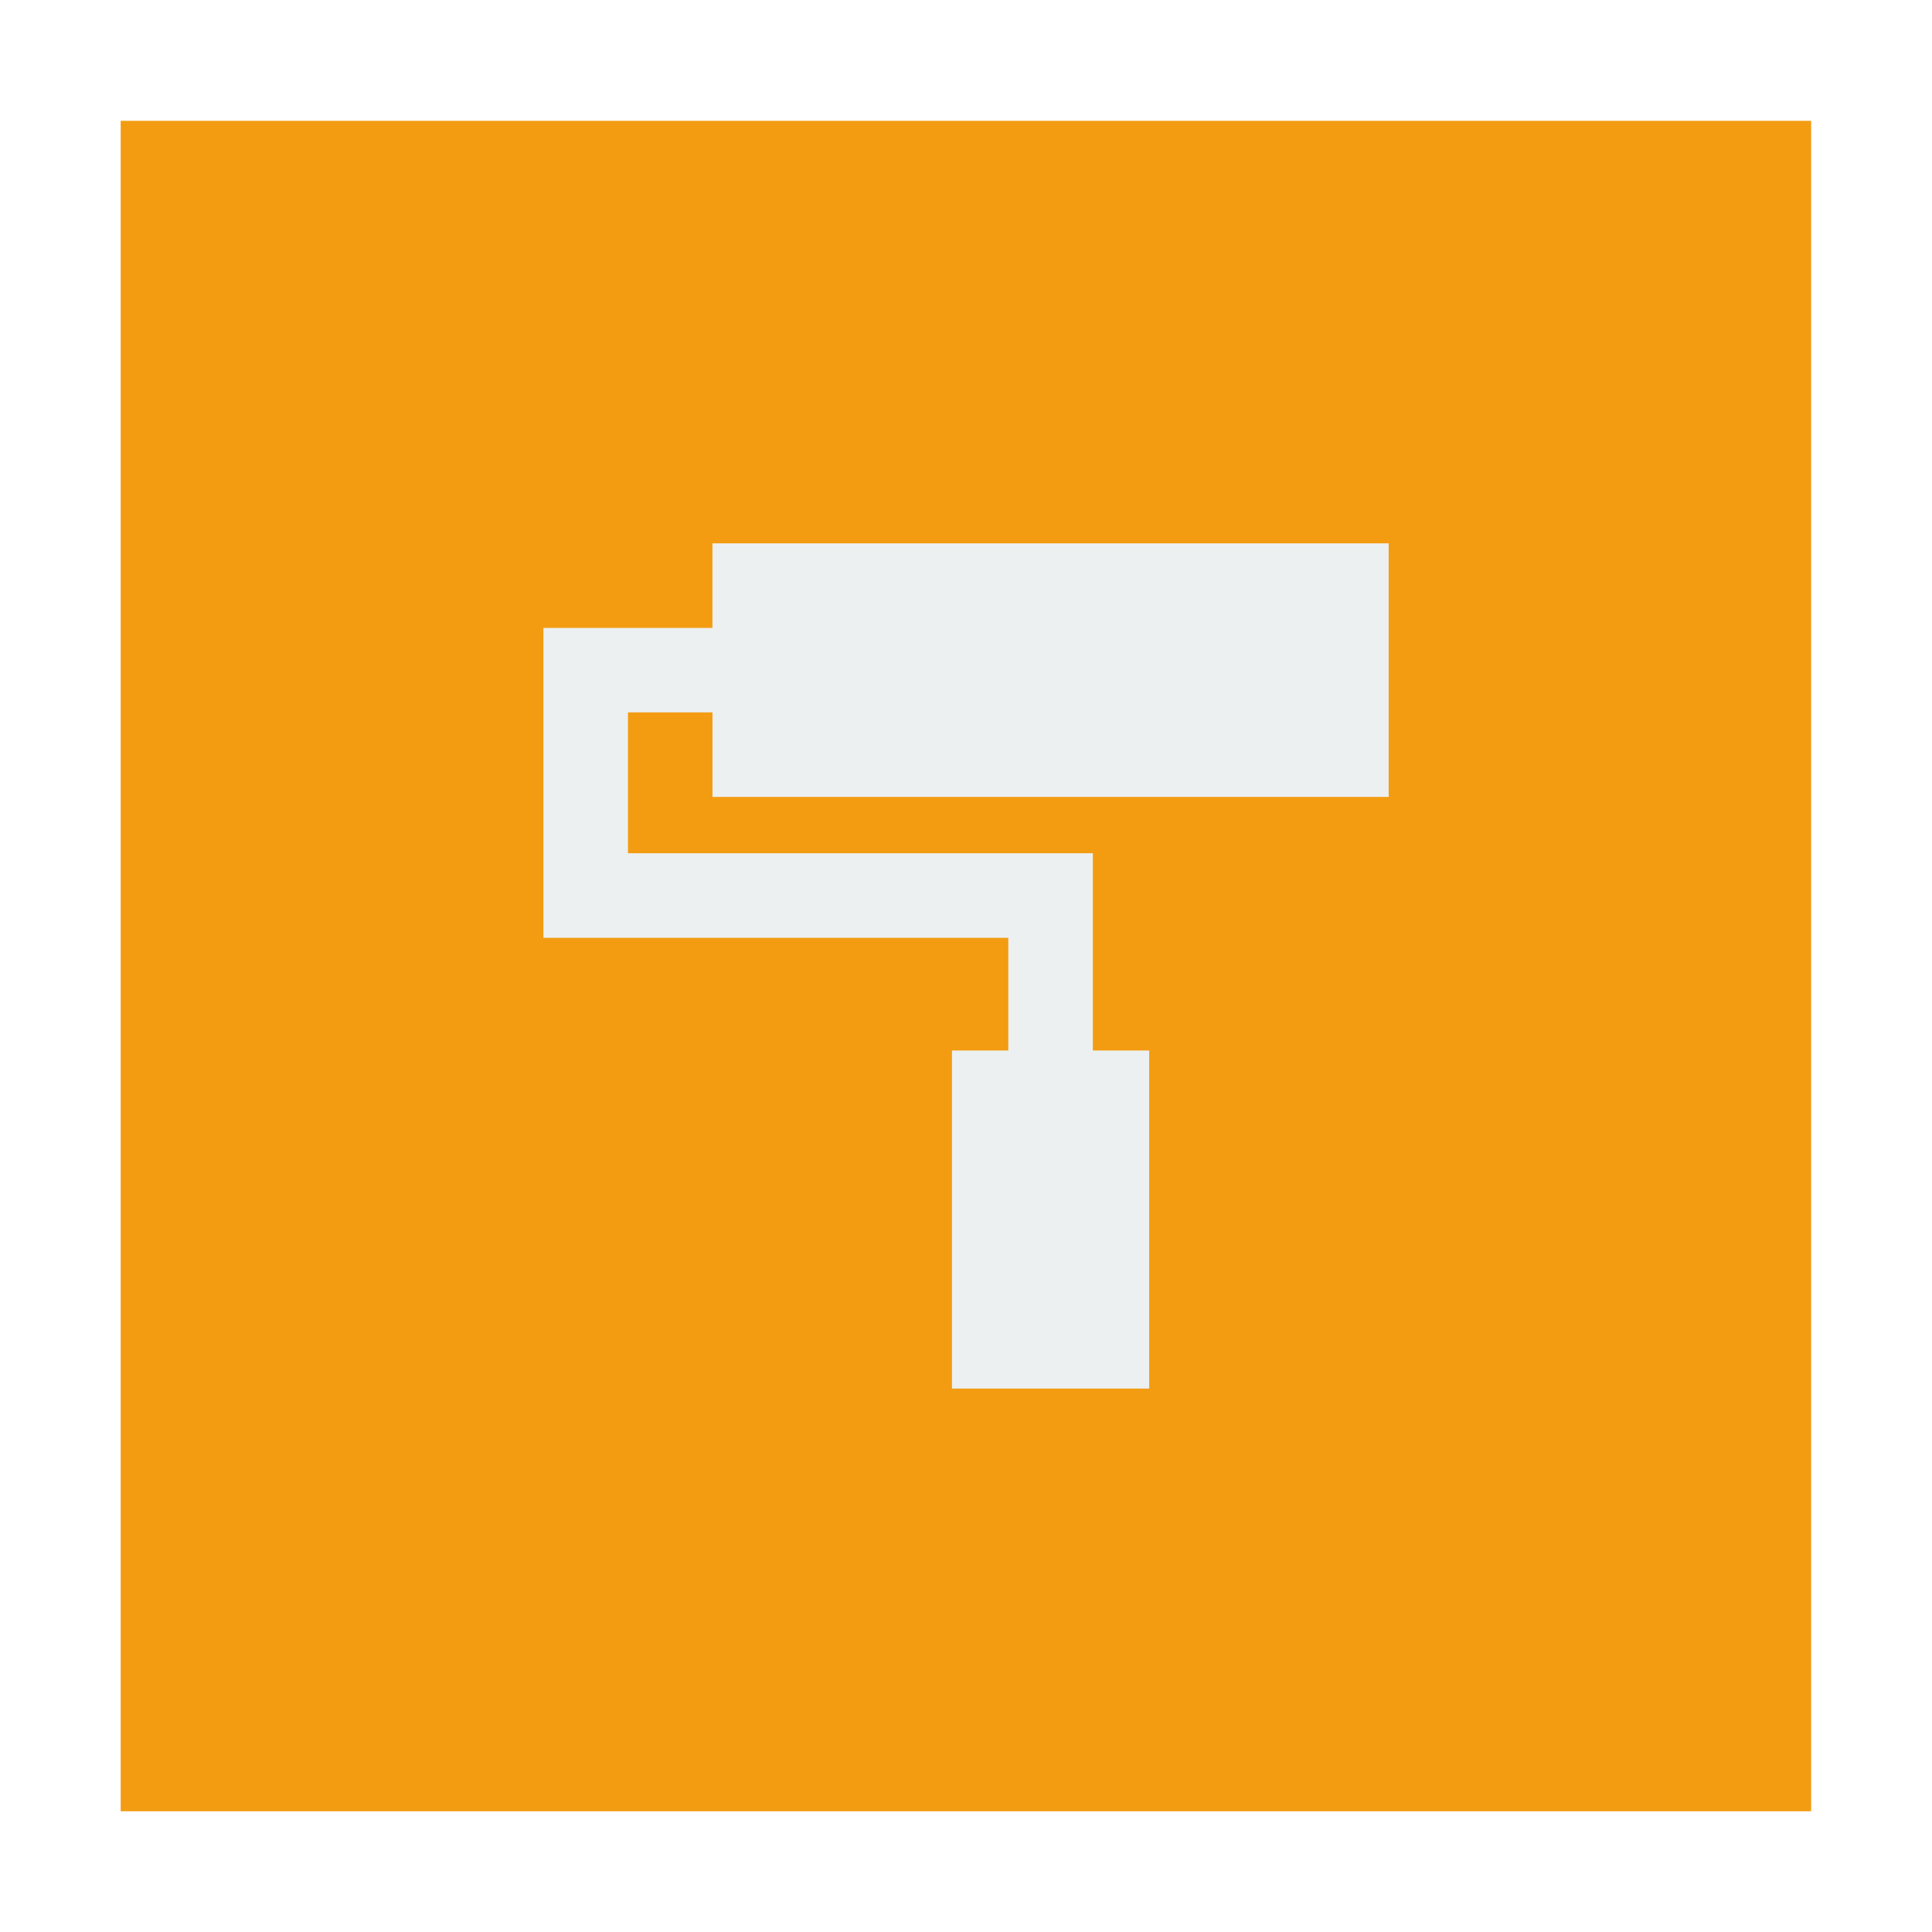
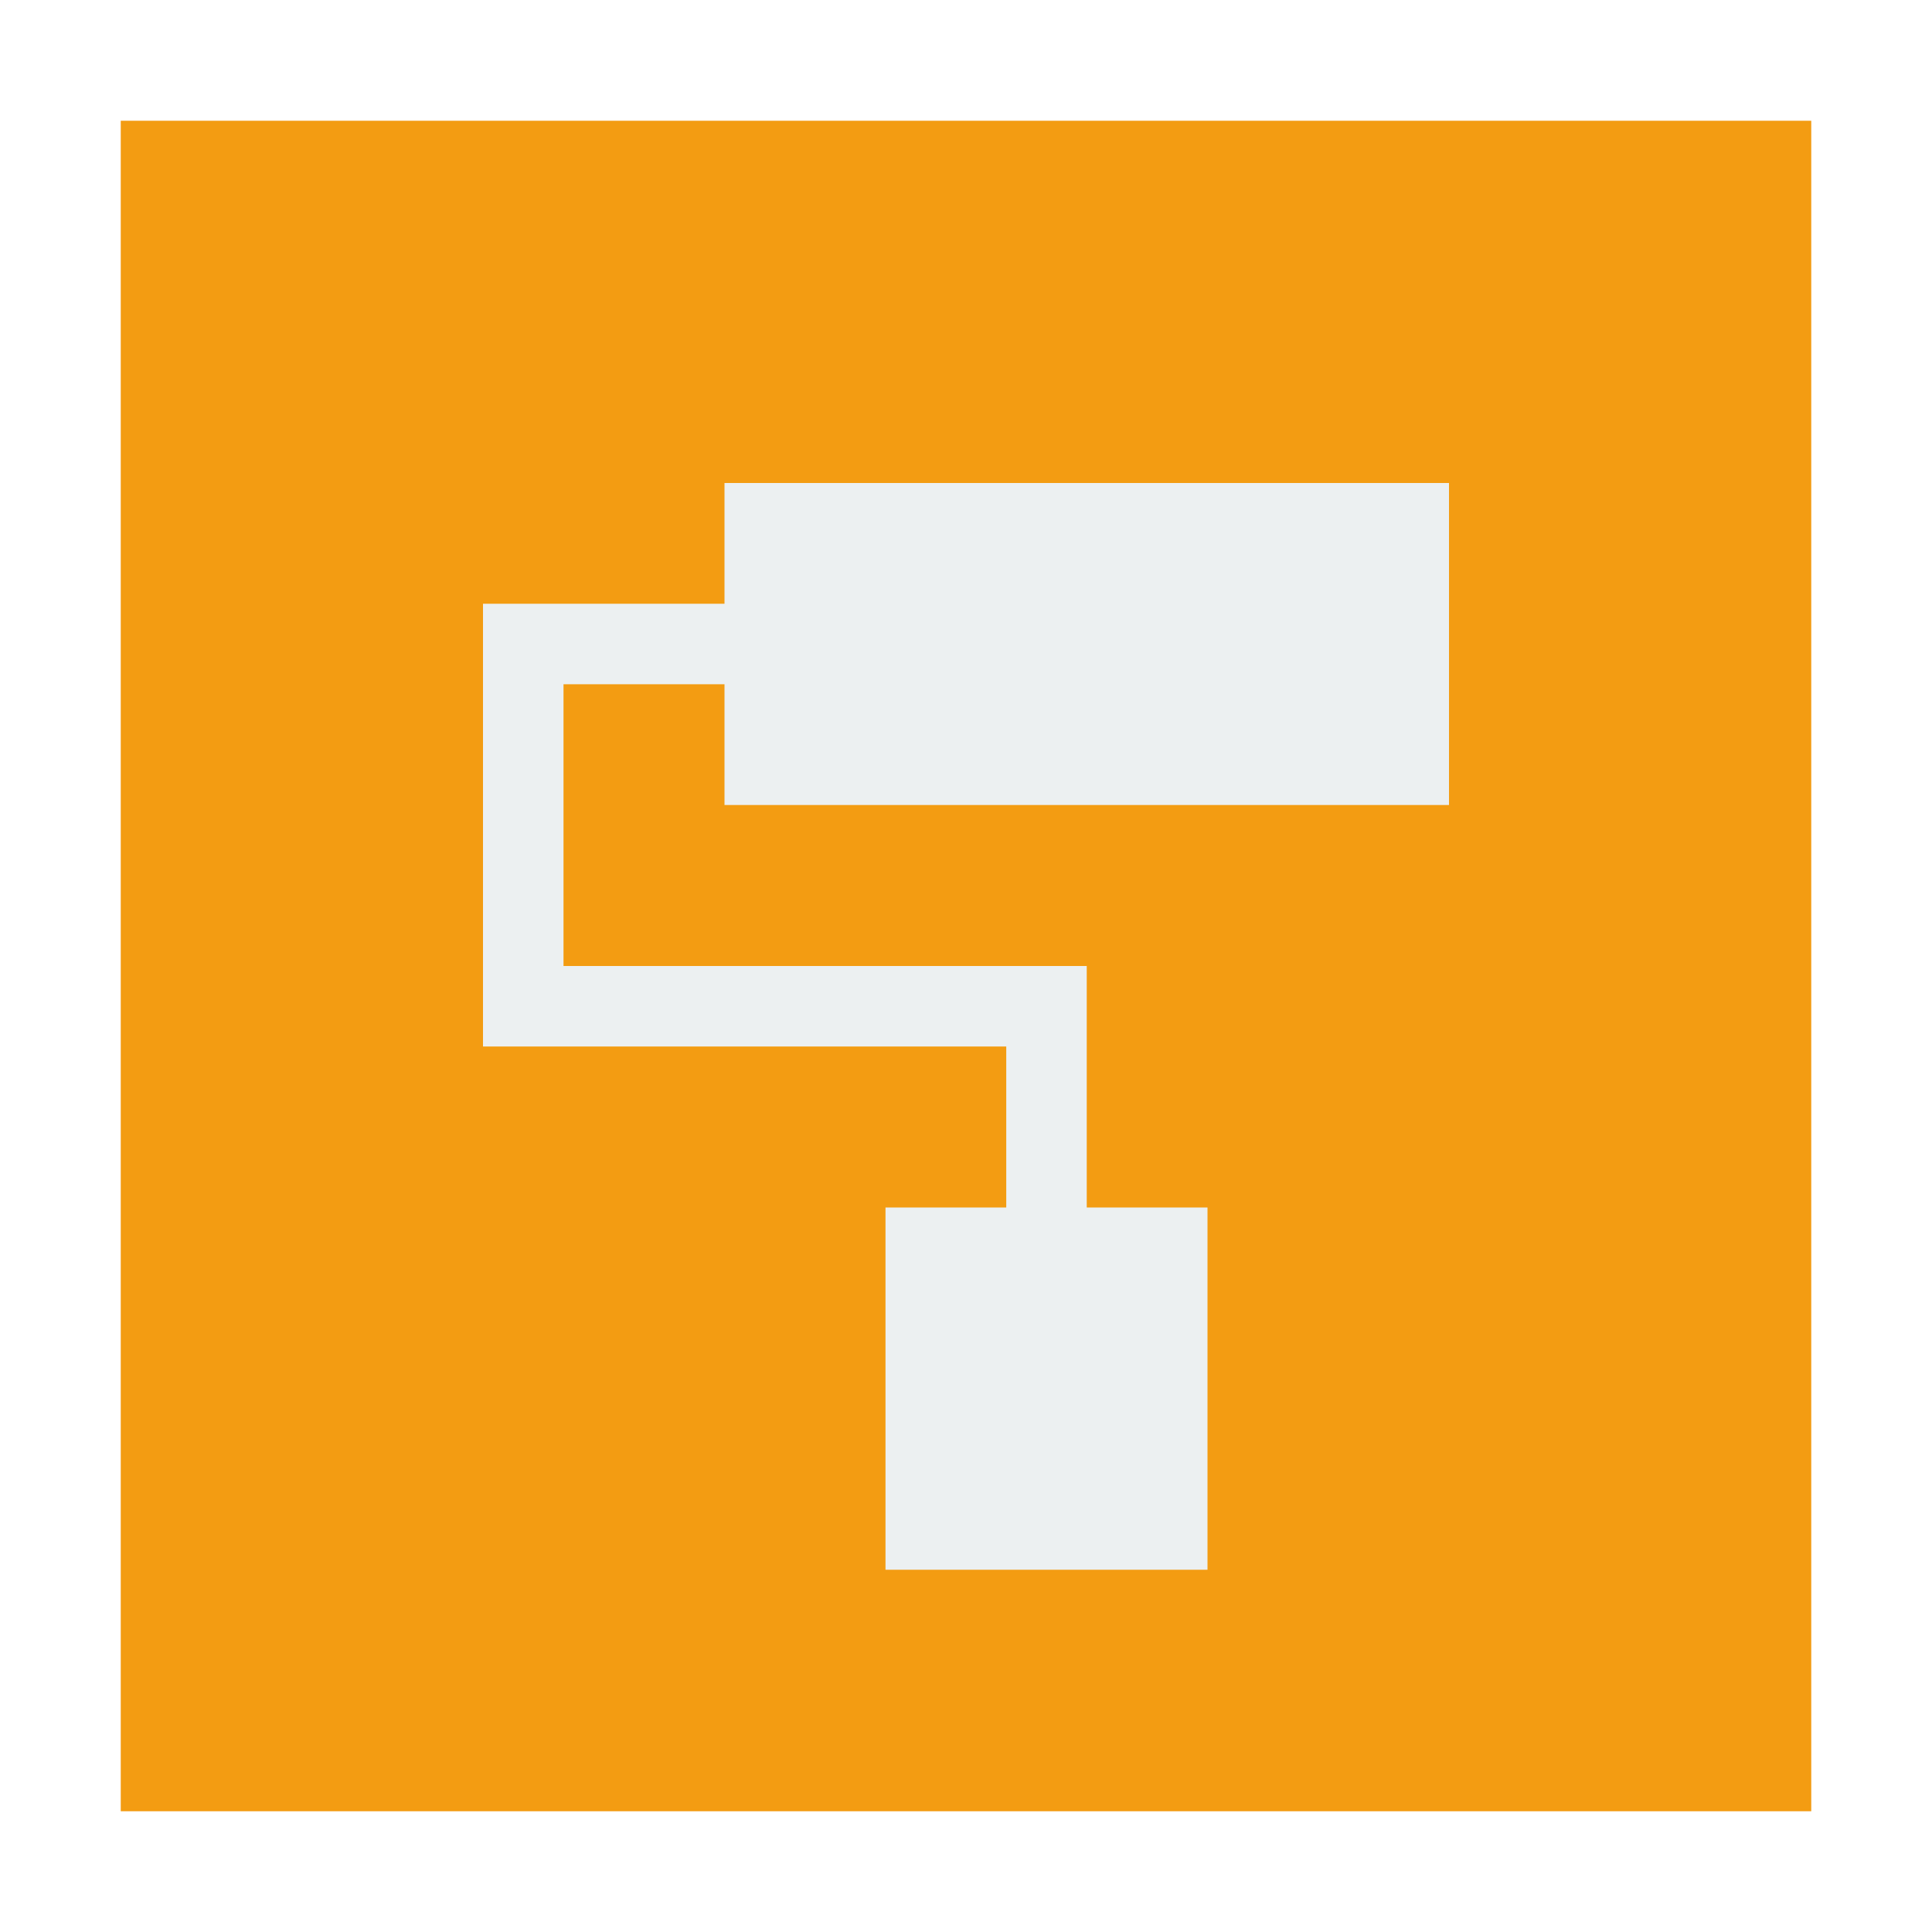
<svg xmlns="http://www.w3.org/2000/svg" width="48" version="1.1" height="48">
-   <g id="layer1" transform="matrix(3.543296,0,0,3.543296,135.0676,-1409.682)">
-     <path style="fill:#f39c12" id="rect4090" d="m -37.273,398.692 v 11.853 h 11.853 l -0,-11.853 z " />
-     <g style="fill:#ecf0f1" id="layer1-0" transform="matrix(0.2484698,0,0,0.2484698,-64.33449,202.6975)">
-       <path style="stroke:none" id="rect4299" d="m 125.612,800.731 0,2.385 -2.385,0 -2.385,0 0,2.385 0,3.975 0,2.385 13.119,0 0,3.18 -1.59,0 0,9.541 5.566,0 0,-9.541 -1.59,0 0,-5.566 -13.119,0 0,-3.975 2.385,0 0,2.385 19.082,0 0,-7.156 -19.082,0 z" />
-     </g>
-   </g>
+   <path style="fill:#f39c12" d="m 3,3 v 42 h 42 v -42 Z " />
+   <path style="fill:#ecf0f1;stroke-width:.88" d="m 18,12 0,3 h -6 l 0,11 h 13 v 4 h -3 v 9 h 8 v -9 h -3 v -6 h -13 v -7 h 4 v 3 h 18 v -8 h -18 Z " />
</svg>
